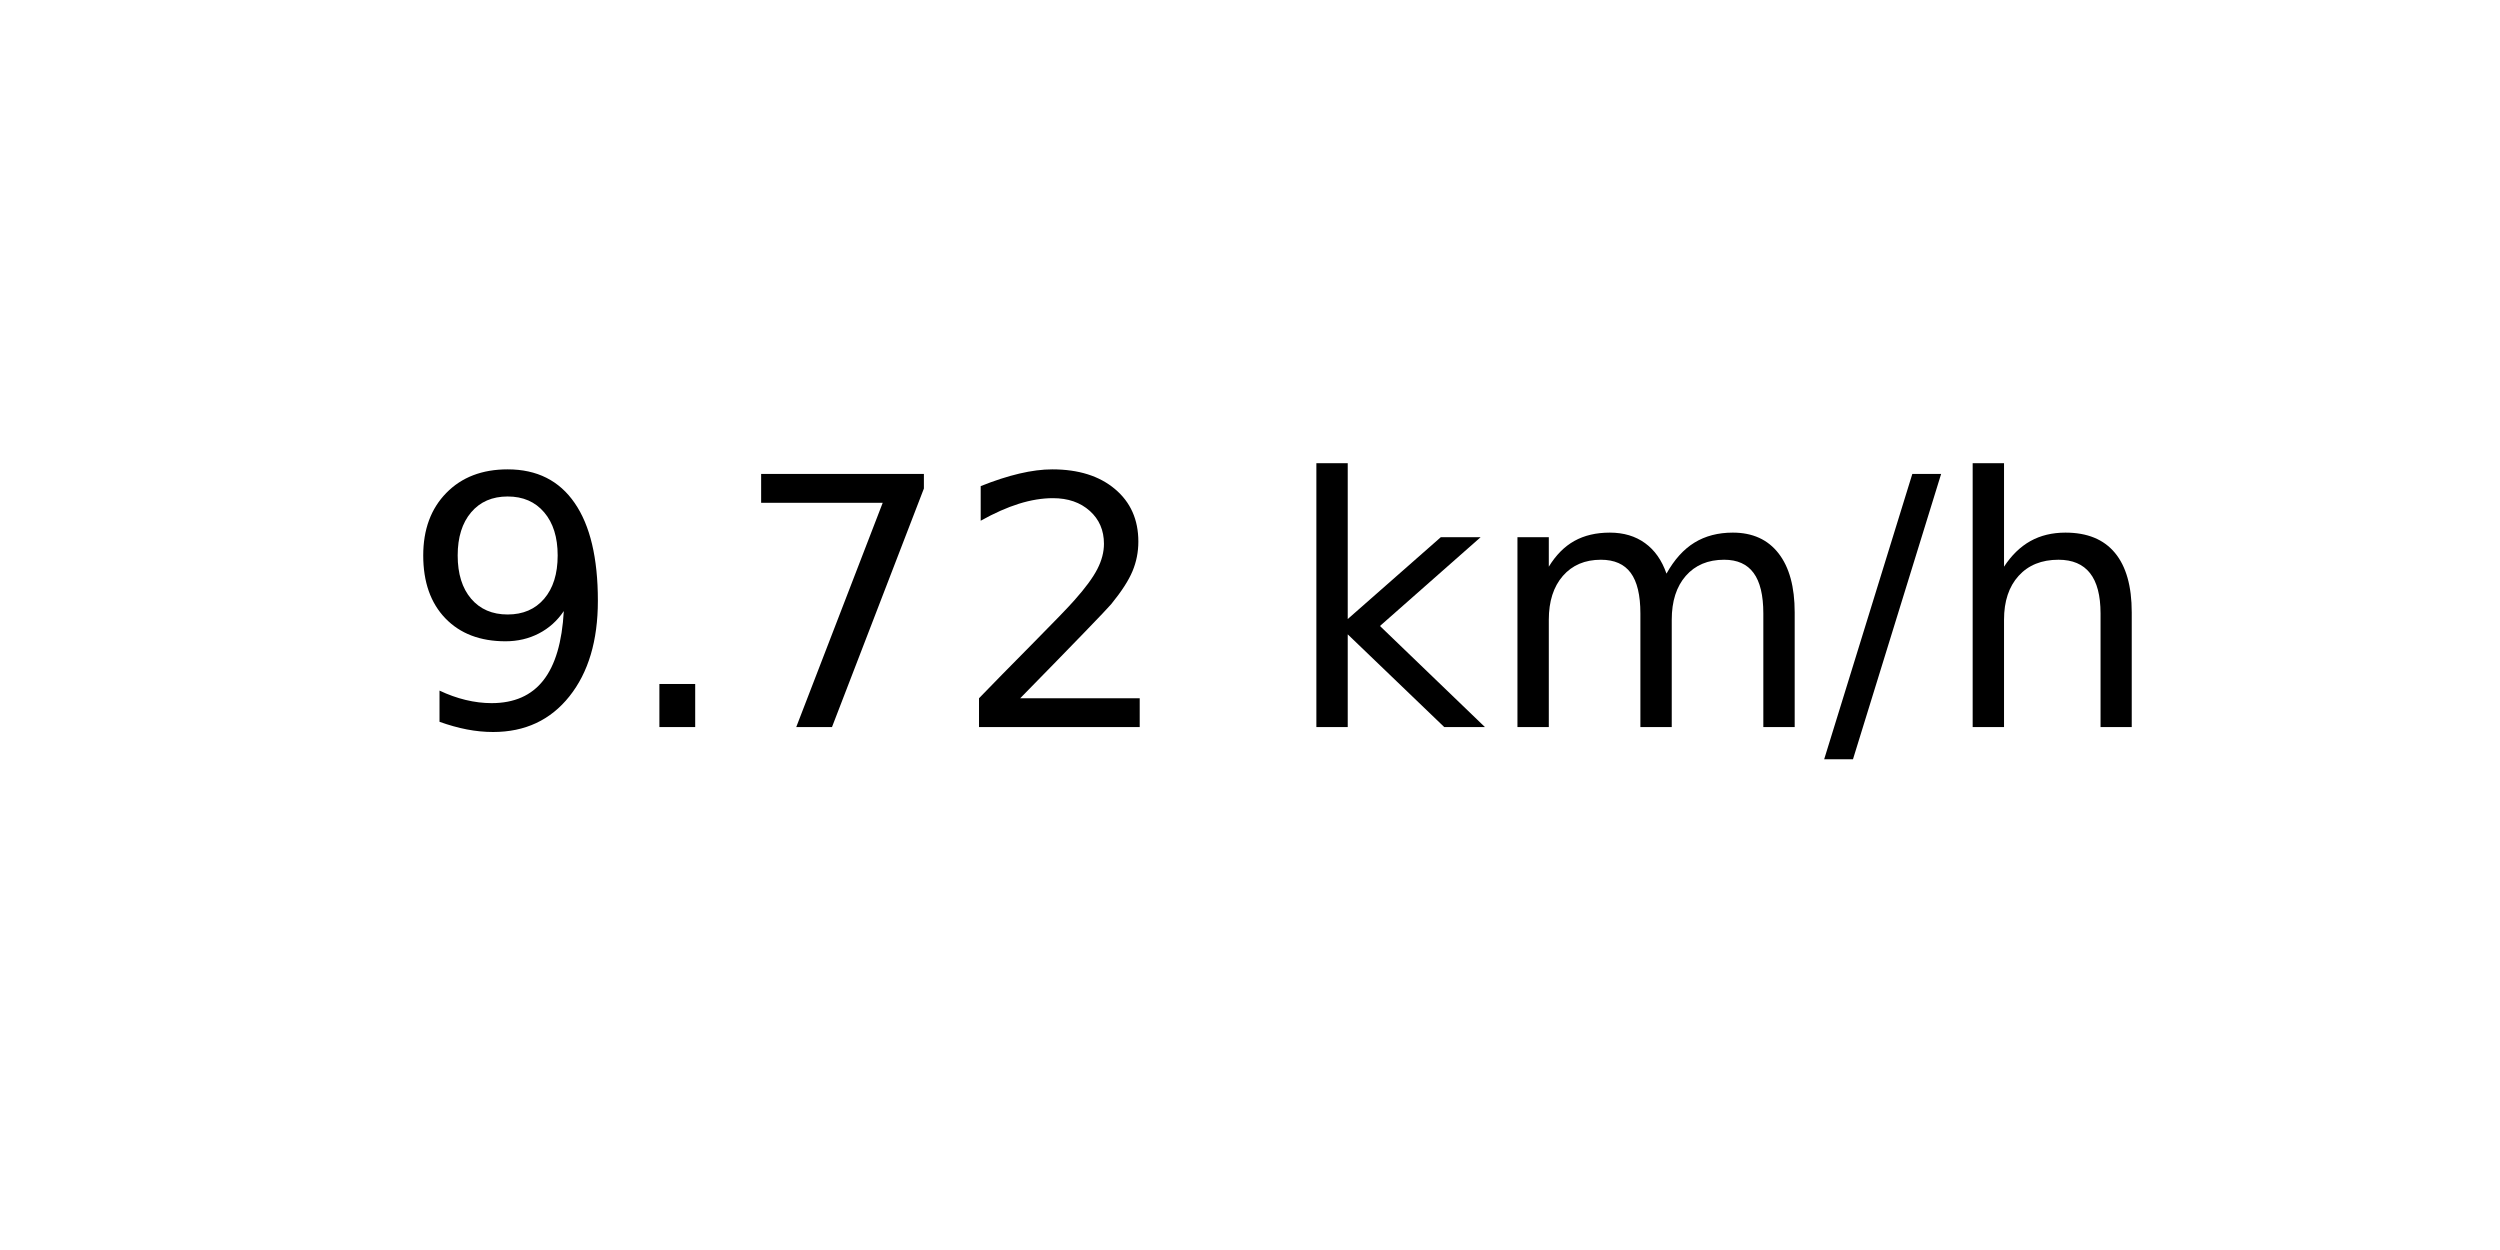
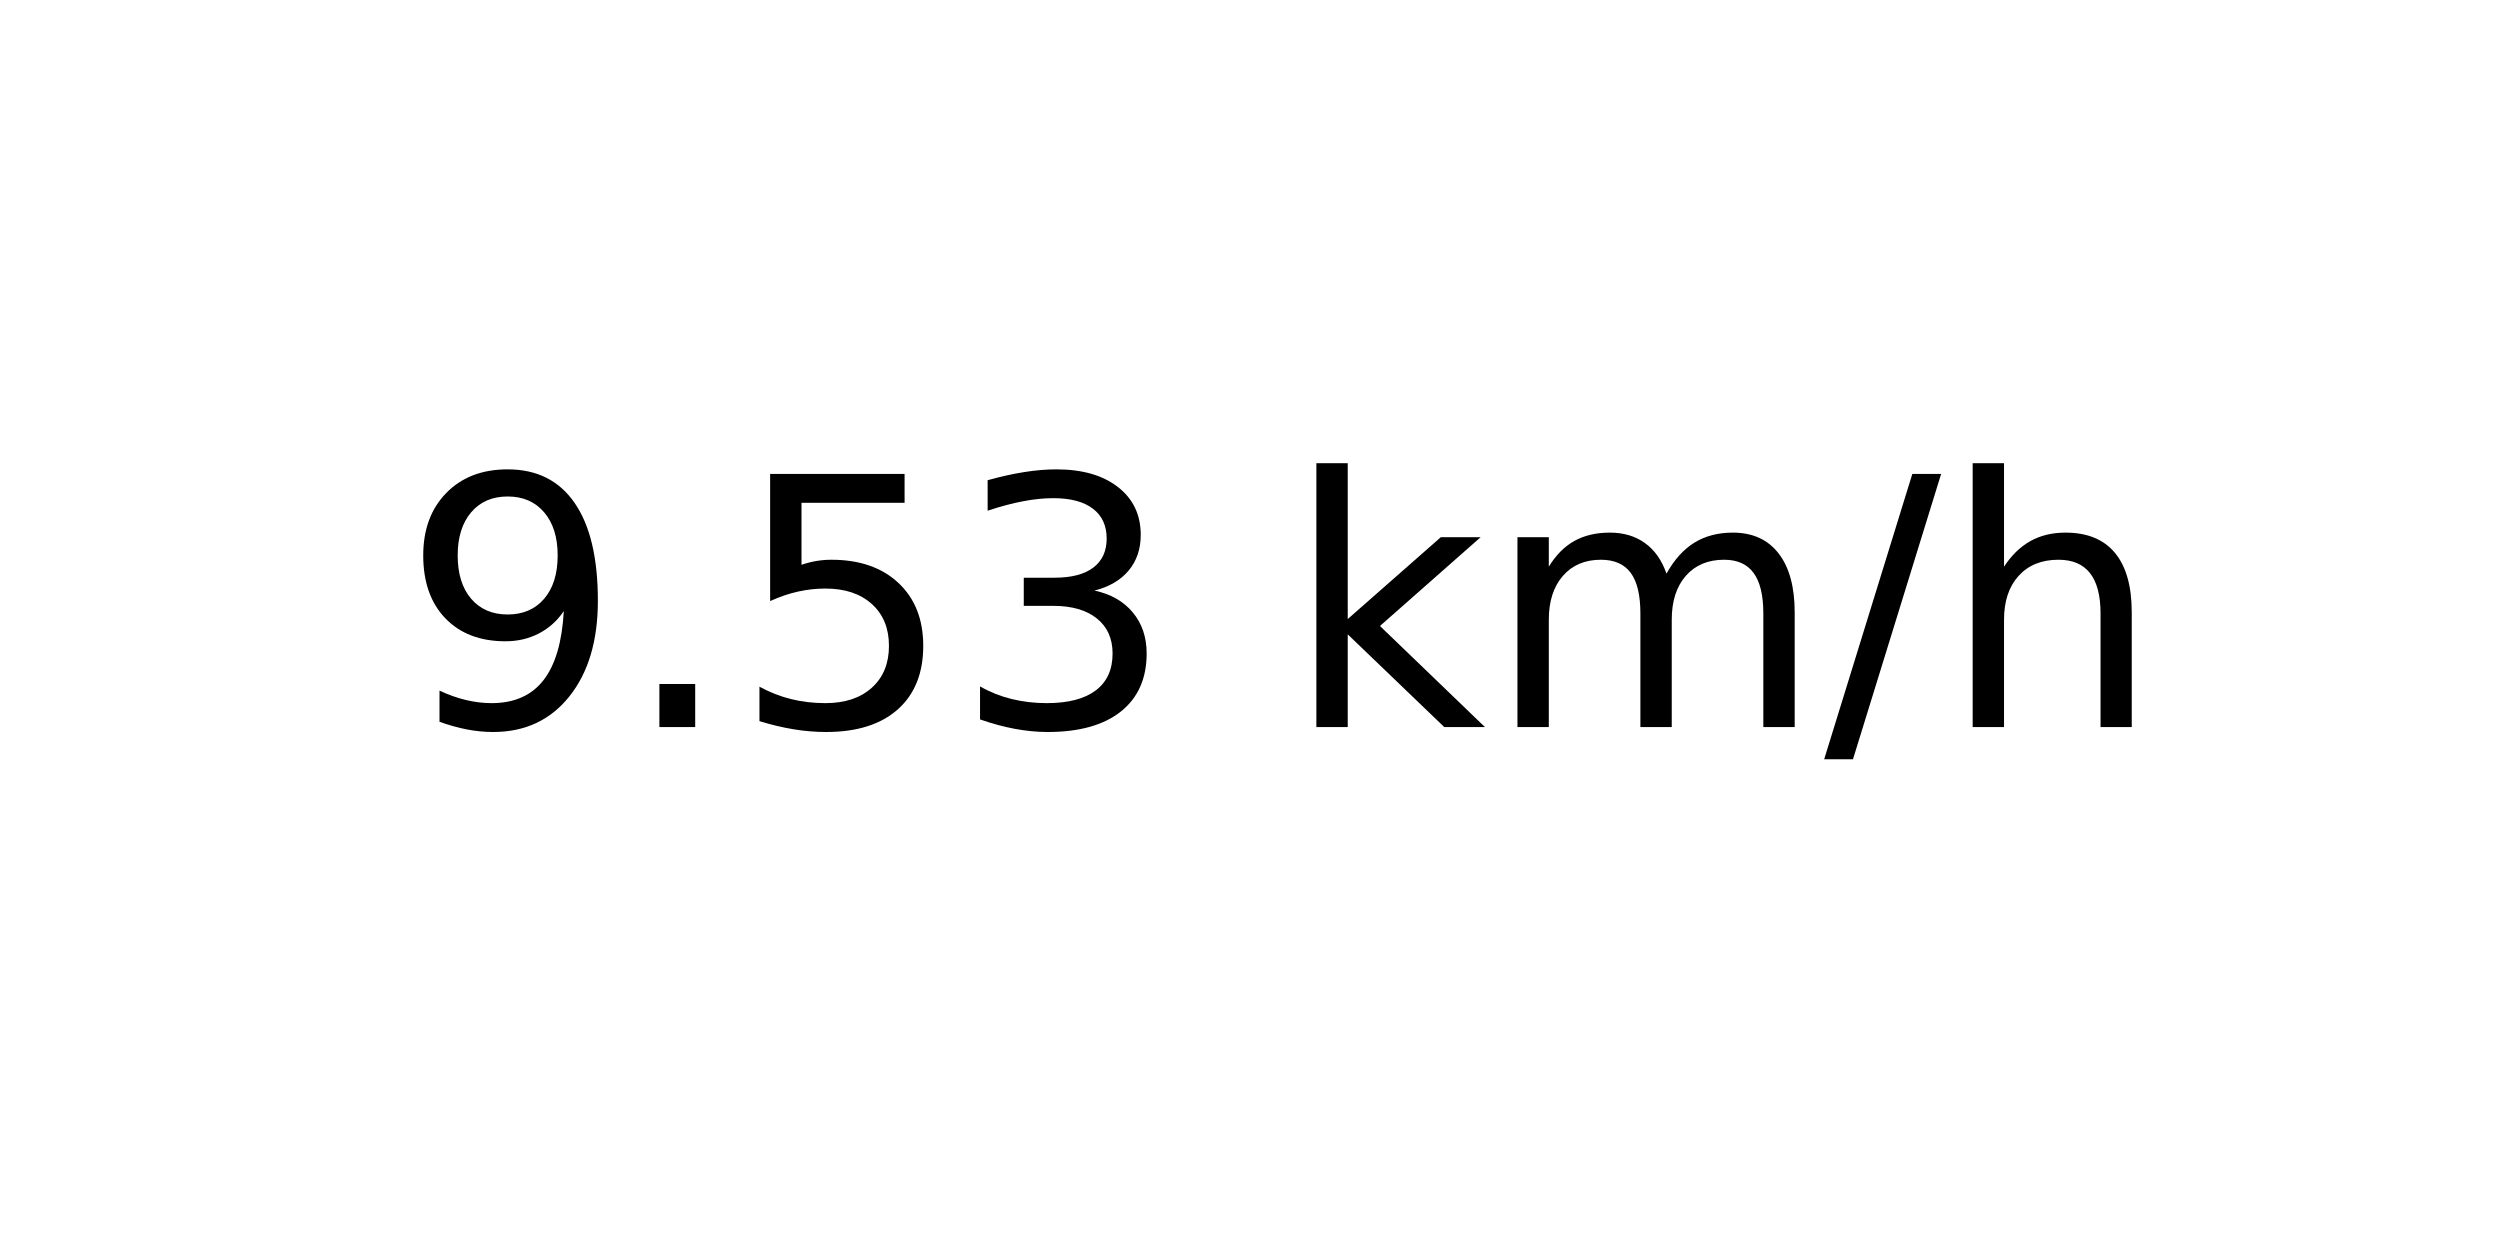
<svg xmlns="http://www.w3.org/2000/svg" xmlns:xlink="http://www.w3.org/1999/xlink" width="72pt" height="36pt" viewBox="0 0 72 36" version="1.1">
  <defs>
    <style type="text/css">*{stroke-linejoin: round; stroke-linecap: butt}</style>
  </defs>
  <g id="figure_1">
    <g id="axes_1">
      <g id="text_1">
        <g transform="translate(11.55937 20.93937) scale(0.1 -0.1)">
          <defs>
            <path id="DejaVuSans-39" d="M 703 97  L 703 672  Q 941 559 1184 500  Q 1428 441 1663 441  Q 2288 441 2617 861  Q 2947 1281 2994 2138  Q 2813 1869 2534 1725  Q 2256 1581 1919 1581  Q 1219 1581 811 2004  Q 403 2428 403 3163  Q 403 3881 828 4315  Q 1253 4750 1959 4750  Q 2769 4750 3195 4129  Q 3622 3509 3622 2328  Q 3622 1225 3098 567  Q 2575 -91 1691 -91  Q 1453 -91 1209 -44  Q 966 3 703 97  z M 1959 2075  Q 2384 2075 2632 2365  Q 2881 2656 2881 3163  Q 2881 3666 2632 3958  Q 2384 4250 1959 4250  Q 1534 4250 1286 3958  Q 1038 3666 1038 3163  Q 1038 2656 1286 2365  Q 1534 2075 1959 2075  z " transform="scale(0.015625)" />
            <path id="DejaVuSans-2e" d="M 684 794  L 1344 794  L 1344 0  L 684 0  L 684 794  z " transform="scale(0.015625)" />
-             <path id="DejaVuSans-37" d="M 525 4666  L 3525 4666  L 3525 4397  L 1831 0  L 1172 0  L 2766 4134  L 525 4134  L 525 4666  z " transform="scale(0.015625)" />
-             <path id="DejaVuSans-32" d="M 1228 531  L 3431 531  L 3431 0  L 469 0  L 469 531  Q 828 903 1448 1529  Q 2069 2156 2228 2338  Q 2531 2678 2651 2914  Q 2772 3150 2772 3378  Q 2772 3750 2511 3984  Q 2250 4219 1831 4219  Q 1534 4219 1204 4116  Q 875 4013 500 3803  L 500 4441  Q 881 4594 1212 4672  Q 1544 4750 1819 4750  Q 2544 4750 2975 4387  Q 3406 4025 3406 3419  Q 3406 3131 3298 2873  Q 3191 2616 2906 2266  Q 2828 2175 2409 1742  Q 1991 1309 1228 531  z " transform="scale(0.015625)" />
+             <path id="DejaVuSans-35" d="M 691 4666  L 3169 4666  L 3169 4134  L 1269 4134  L 1269 2991  Q 1406 3038 1543 3061  Q 1681 3084 1819 3084  Q 2600 3084 3056 2656  Q 3513 2228 3513 1497  Q 3513 744 3044 326  Q 2575 -91 1722 -91  Q 1428 -91 1123 -41  Q 819 9 494 109  L 494 744  Q 775 591 1075 516  Q 1375 441 1709 441  Q 2250 441 2565 725  Q 2881 1009 2881 1497  Q 2881 1984 2565 2268  Q 2250 2553 1709 2553  Q 1456 2553 1204 2497  Q 953 2441 691 2322  L 691 4666  z " transform="scale(0.015625)" />
+             <path id="DejaVuSans-33" d="M 2597 2516  Q 3050 2419 3304 2112  Q 3559 1806 3559 1356  Q 3559 666 3084 287  Q 2609 -91 1734 -91  Q 1441 -91 1130 -33  Q 819 25 488 141  L 488 750  Q 750 597 1062 519  Q 1375 441 1716 441  Q 2309 441 2620 675  Q 2931 909 2931 1356  Q 2931 1769 2642 2001  Q 2353 2234 1838 2234  L 1294 2234  L 1294 2753  L 1863 2753  Q 2328 2753 2575 2939  Q 2822 3125 2822 3475  Q 2822 3834 2567 4026  Q 2313 4219 1838 4219  Q 1578 4219 1281 4162  Q 984 4106 628 3988  L 628 4550  Q 988 4650 1302 4700  Q 1616 4750 1894 4750  Q 2613 4750 3031 4423  Q 3450 4097 3450 3541  Q 3450 3153 3228 2886  Q 3006 2619 2597 2516  z " transform="scale(0.015625)" />
            <path id="DejaVuSans-20" transform="scale(0.015625)" />
            <path id="DejaVuSans-6b" d="M 581 4863  L 1159 4863  L 1159 1991  L 2875 3500  L 3609 3500  L 1753 1863  L 3688 0  L 2938 0  L 1159 1709  L 1159 0  L 581 0  L 581 4863  z " transform="scale(0.015625)" />
            <path id="DejaVuSans-6d" d="M 3328 2828  Q 3544 3216 3844 3400  Q 4144 3584 4550 3584  Q 5097 3584 5394 3201  Q 5691 2819 5691 2113  L 5691 0  L 5113 0  L 5113 2094  Q 5113 2597 4934 2840  Q 4756 3084 4391 3084  Q 3944 3084 3684 2787  Q 3425 2491 3425 1978  L 3425 0  L 2847 0  L 2847 2094  Q 2847 2600 2669 2842  Q 2491 3084 2119 3084  Q 1678 3084 1418 2786  Q 1159 2488 1159 1978  L 1159 0  L 581 0  L 581 3500  L 1159 3500  L 1159 2956  Q 1356 3278 1631 3431  Q 1906 3584 2284 3584  Q 2666 3584 2933 3390  Q 3200 3197 3328 2828  z " transform="scale(0.015625)" />
            <path id="DejaVuSans-2f" d="M 1625 4666  L 2156 4666  L 531 -594  L 0 -594  L 1625 4666  z " transform="scale(0.015625)" />
            <path id="DejaVuSans-68" d="M 3513 2113  L 3513 0  L 2938 0  L 2938 2094  Q 2938 2591 2744 2837  Q 2550 3084 2163 3084  Q 1697 3084 1428 2787  Q 1159 2491 1159 1978  L 1159 0  L 581 0  L 581 4863  L 1159 4863  L 1159 2956  Q 1366 3272 1645 3428  Q 1925 3584 2291 3584  Q 2894 3584 3203 3211  Q 3513 2838 3513 2113  z " transform="scale(0.015625)" />
          </defs>
          <use xlink:href="#DejaVuSans-39" />
          <use xlink:href="#DejaVuSans-2e" x="63.623" />
-           <use xlink:href="#DejaVuSans-37" x="95.41" />
-           <use xlink:href="#DejaVuSans-32" x="159.033" />
+           <use xlink:href="#DejaVuSans-35" x="95.41" />
+           <use xlink:href="#DejaVuSans-33" x="159.033" />
          <use xlink:href="#DejaVuSans-20" x="222.656" />
          <use xlink:href="#DejaVuSans-6b" x="254.443" />
          <use xlink:href="#DejaVuSans-6d" x="312.354" />
          <use xlink:href="#DejaVuSans-2f" x="409.766" />
          <use xlink:href="#DejaVuSans-68" x="443.457" />
        </g>
      </g>
    </g>
  </g>
</svg>
